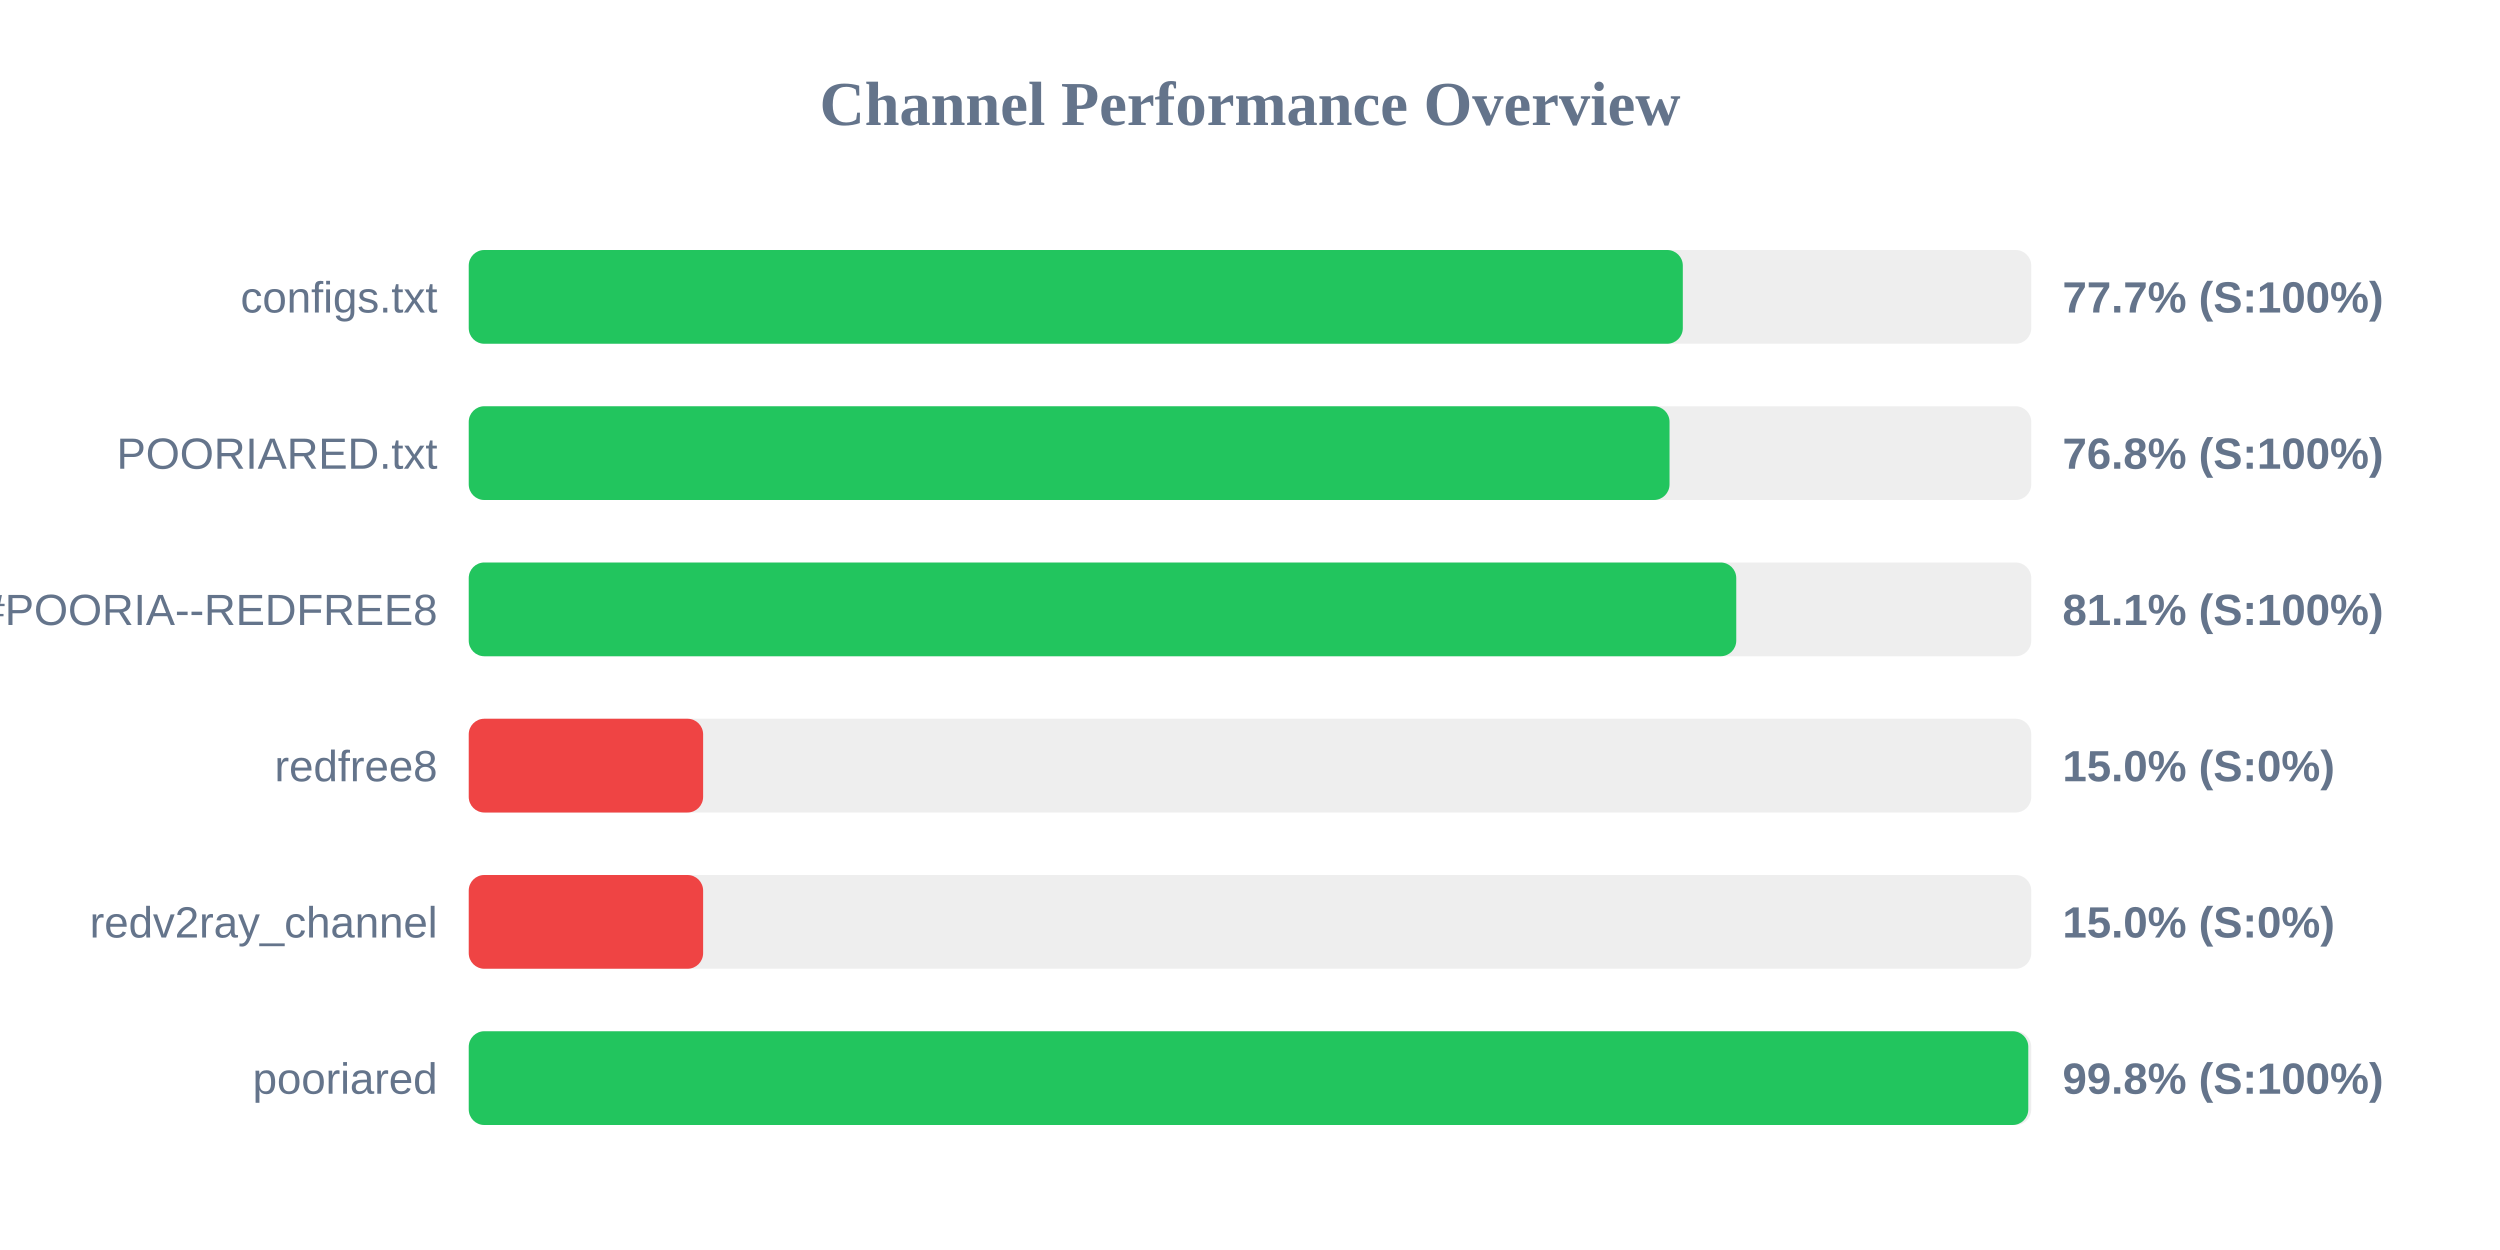
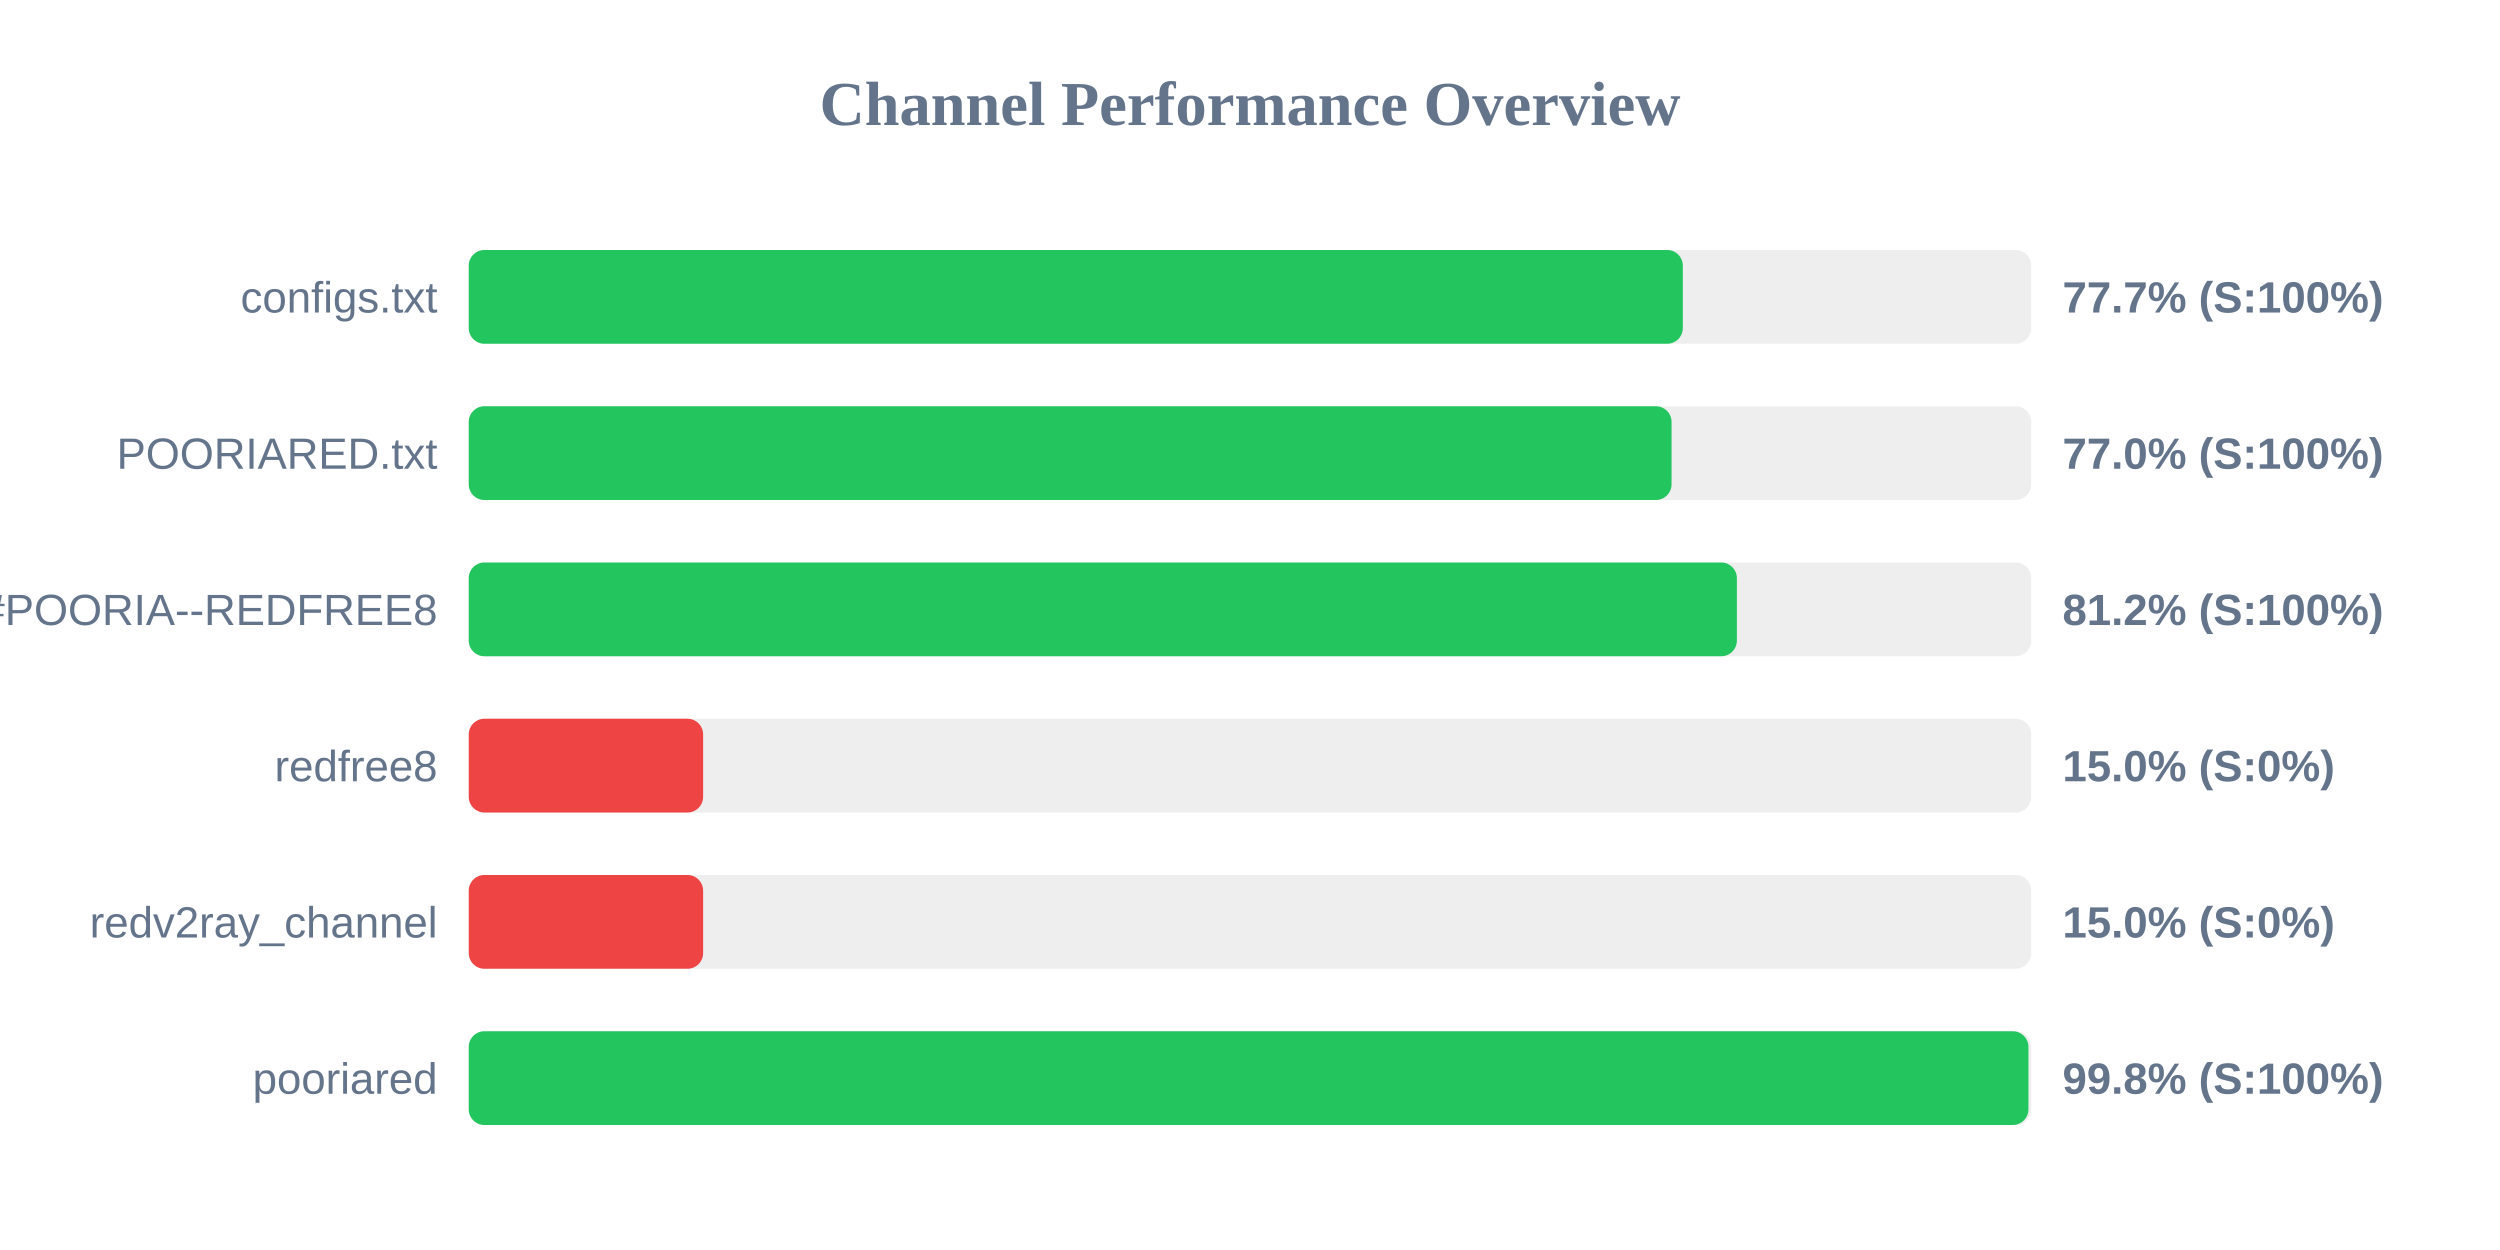
<svg xmlns="http://www.w3.org/2000/svg" width="800" height="400" version="1.1">
  <style>
        .row { font: 14px Arial; fill: #64748b; }
        .score { font: bold 14px Arial; fill: #64748b; }
    </style>
  <text x="400" y="40" text-anchor="middle" font-size="20px" font-weight="bold" fill="#64748b">Channel Performance Overview</text>
  <rect x="150" y="80" width="500" height="30" fill="#eee" rx="5" />
  <rect x="150" y="80" width="388.5" height="30" fill="#22c55e" rx="5" />
  <text x="140" y="100" text-anchor="end" class="row">configs.txt</text>
  <text x="660" y="100" text-anchor="start" class="score">77.7% (S:100%)</text>
  <rect x="150" y="130" width="500" height="30" fill="#eee" rx="5" />
-   <rect x="150" y="130" width="384.25" height="30" fill="#22c55e" rx="5" />
+   <rect x="150" y="130" width="384.9" height="30" fill="#22c55e" rx="5" />
  <text x="140" y="150" text-anchor="end" class="row">POORIARED.txt</text>
-   <text x="660" y="150" text-anchor="start" class="score">76.8% (S:100%)</text>
+   <text x="660" y="150" text-anchor="start" class="score">77.0% (S:100%)</text>
  <rect x="150" y="180" width="500" height="30" fill="#eee" rx="5" />
-   <rect x="150" y="180" width="405.6" height="30" fill="#22c55e" rx="5" />
+   <rect x="150" y="180" width="405.8" height="30" fill="#22c55e" rx="5" />
  <text x="140" y="200" text-anchor="end" class="row">POORIA--REDFREE8.txt#POORIA--REDFREE8</text>
-   <text x="660" y="200" text-anchor="start" class="score">81.1% (S:100%)</text>
+   <text x="660" y="200" text-anchor="start" class="score">81.2% (S:100%)</text>
  <rect x="150" y="230" width="500" height="30" fill="#eee" rx="5" />
  <rect x="150" y="230" width="75.0" height="30" fill="#ef4444" rx="5" />
  <text x="140" y="250" text-anchor="end" class="row">redfree8</text>
  <text x="660" y="250" text-anchor="start" class="score">15.0% (S:0%)</text>
  <rect x="150" y="280" width="500" height="30" fill="#eee" rx="5" />
  <rect x="150" y="280" width="75.0" height="30" fill="#ef4444" rx="5" />
  <text x="140" y="300" text-anchor="end" class="row">redv2ray_channel</text>
  <text x="660" y="300" text-anchor="start" class="score">15.0% (S:0%)</text>
  <rect x="150" y="330" width="500" height="30" fill="#eee" rx="5" />
-   <rect x="150" y="330" width="499.05" height="30" fill="#22c55e" rx="5" />
+   <rect x="150" y="330" width="499.1" height="30" fill="#22c55e" rx="5" />
  <text x="140" y="350" text-anchor="end" class="row">pooriared</text>
  <text x="660" y="350" text-anchor="start" class="score">99.8% (S:100%)</text>
</svg>
